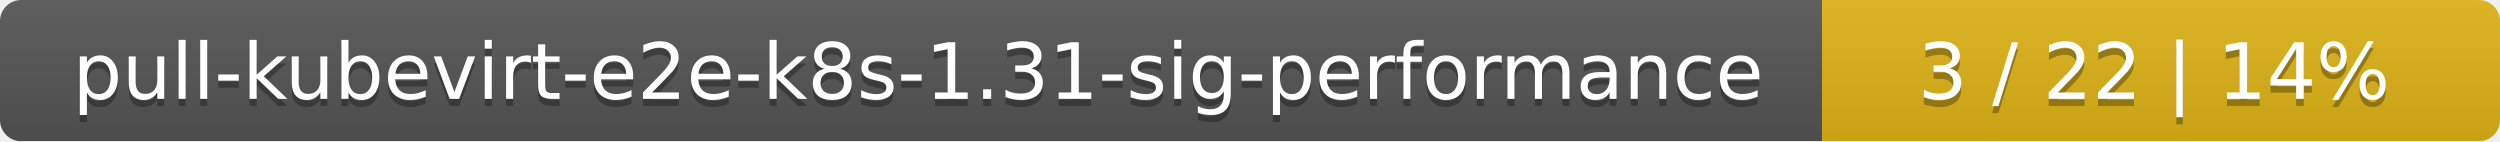
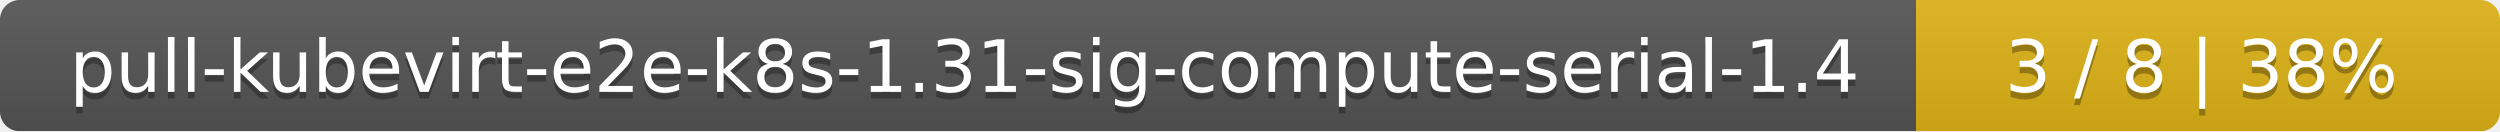
- <svg xmlns="http://www.w3.org/2000/svg" width="354" height="20">
+ <svg xmlns="http://www.w3.org/2000/svg" width="381" height="20">
  <linearGradient id="smooth" x2="0" y2="100%">
    <stop offset="0" stop-color="#bbb" stop-opacity=".1" />
    <stop offset="1" stop-opacity=".1" />
  </linearGradient>
  <mask id="round">
-     <rect width="354" height="20" rx="3" fill="#fff" />
+     <rect width="381" height="20" rx="3" fill="#fff" />
  </mask>
  <g mask="url(#round)">
-     <rect width="258" height="20" fill="#555" />
-     <rect x="258" width="96" height="20" fill="#dfb317" />
-     <rect width="354" height="20" fill="url(#smooth)" />
+     <rect width="292" height="20" fill="#555" />
+     <rect x="292" width="89" height="20" fill="#dfb317" />
+     <rect width="381" height="20" fill="url(#smooth)" />
  </g>
  <g fill="#fff" text-anchor="middle" font-family="DejaVu Sans,Verdana,Geneva,sans-serif" font-size="11">
-     <text x="130" y="15" fill="#010101" fill-opacity=".3">pull-kubevirt-e2e-k8s-1.31-sig-performance</text>
-     <text x="130" y="14">pull-kubevirt-e2e-k8s-1.31-sig-performance</text>
-     <text x="305" y="15" fill="#010101" fill-opacity=".3">3 / 22    |    14%</text>
-     <text x="305" y="14">3 / 22    |    14%</text>
+     <text x="147" y="15" fill="#010101" fill-opacity=".3">pull-kubevirt-e2e-k8s-1.31-sig-compute-serial-1.4</text>
+     <text x="147" y="14">pull-kubevirt-e2e-k8s-1.31-sig-compute-serial-1.4</text>
+     <text x="335.5" y="15" fill="#010101" fill-opacity=".3">3 / 8    |    38%</text>
+     <text x="335.5" y="14">3 / 8    |    38%</text>
  </g>
</svg>
